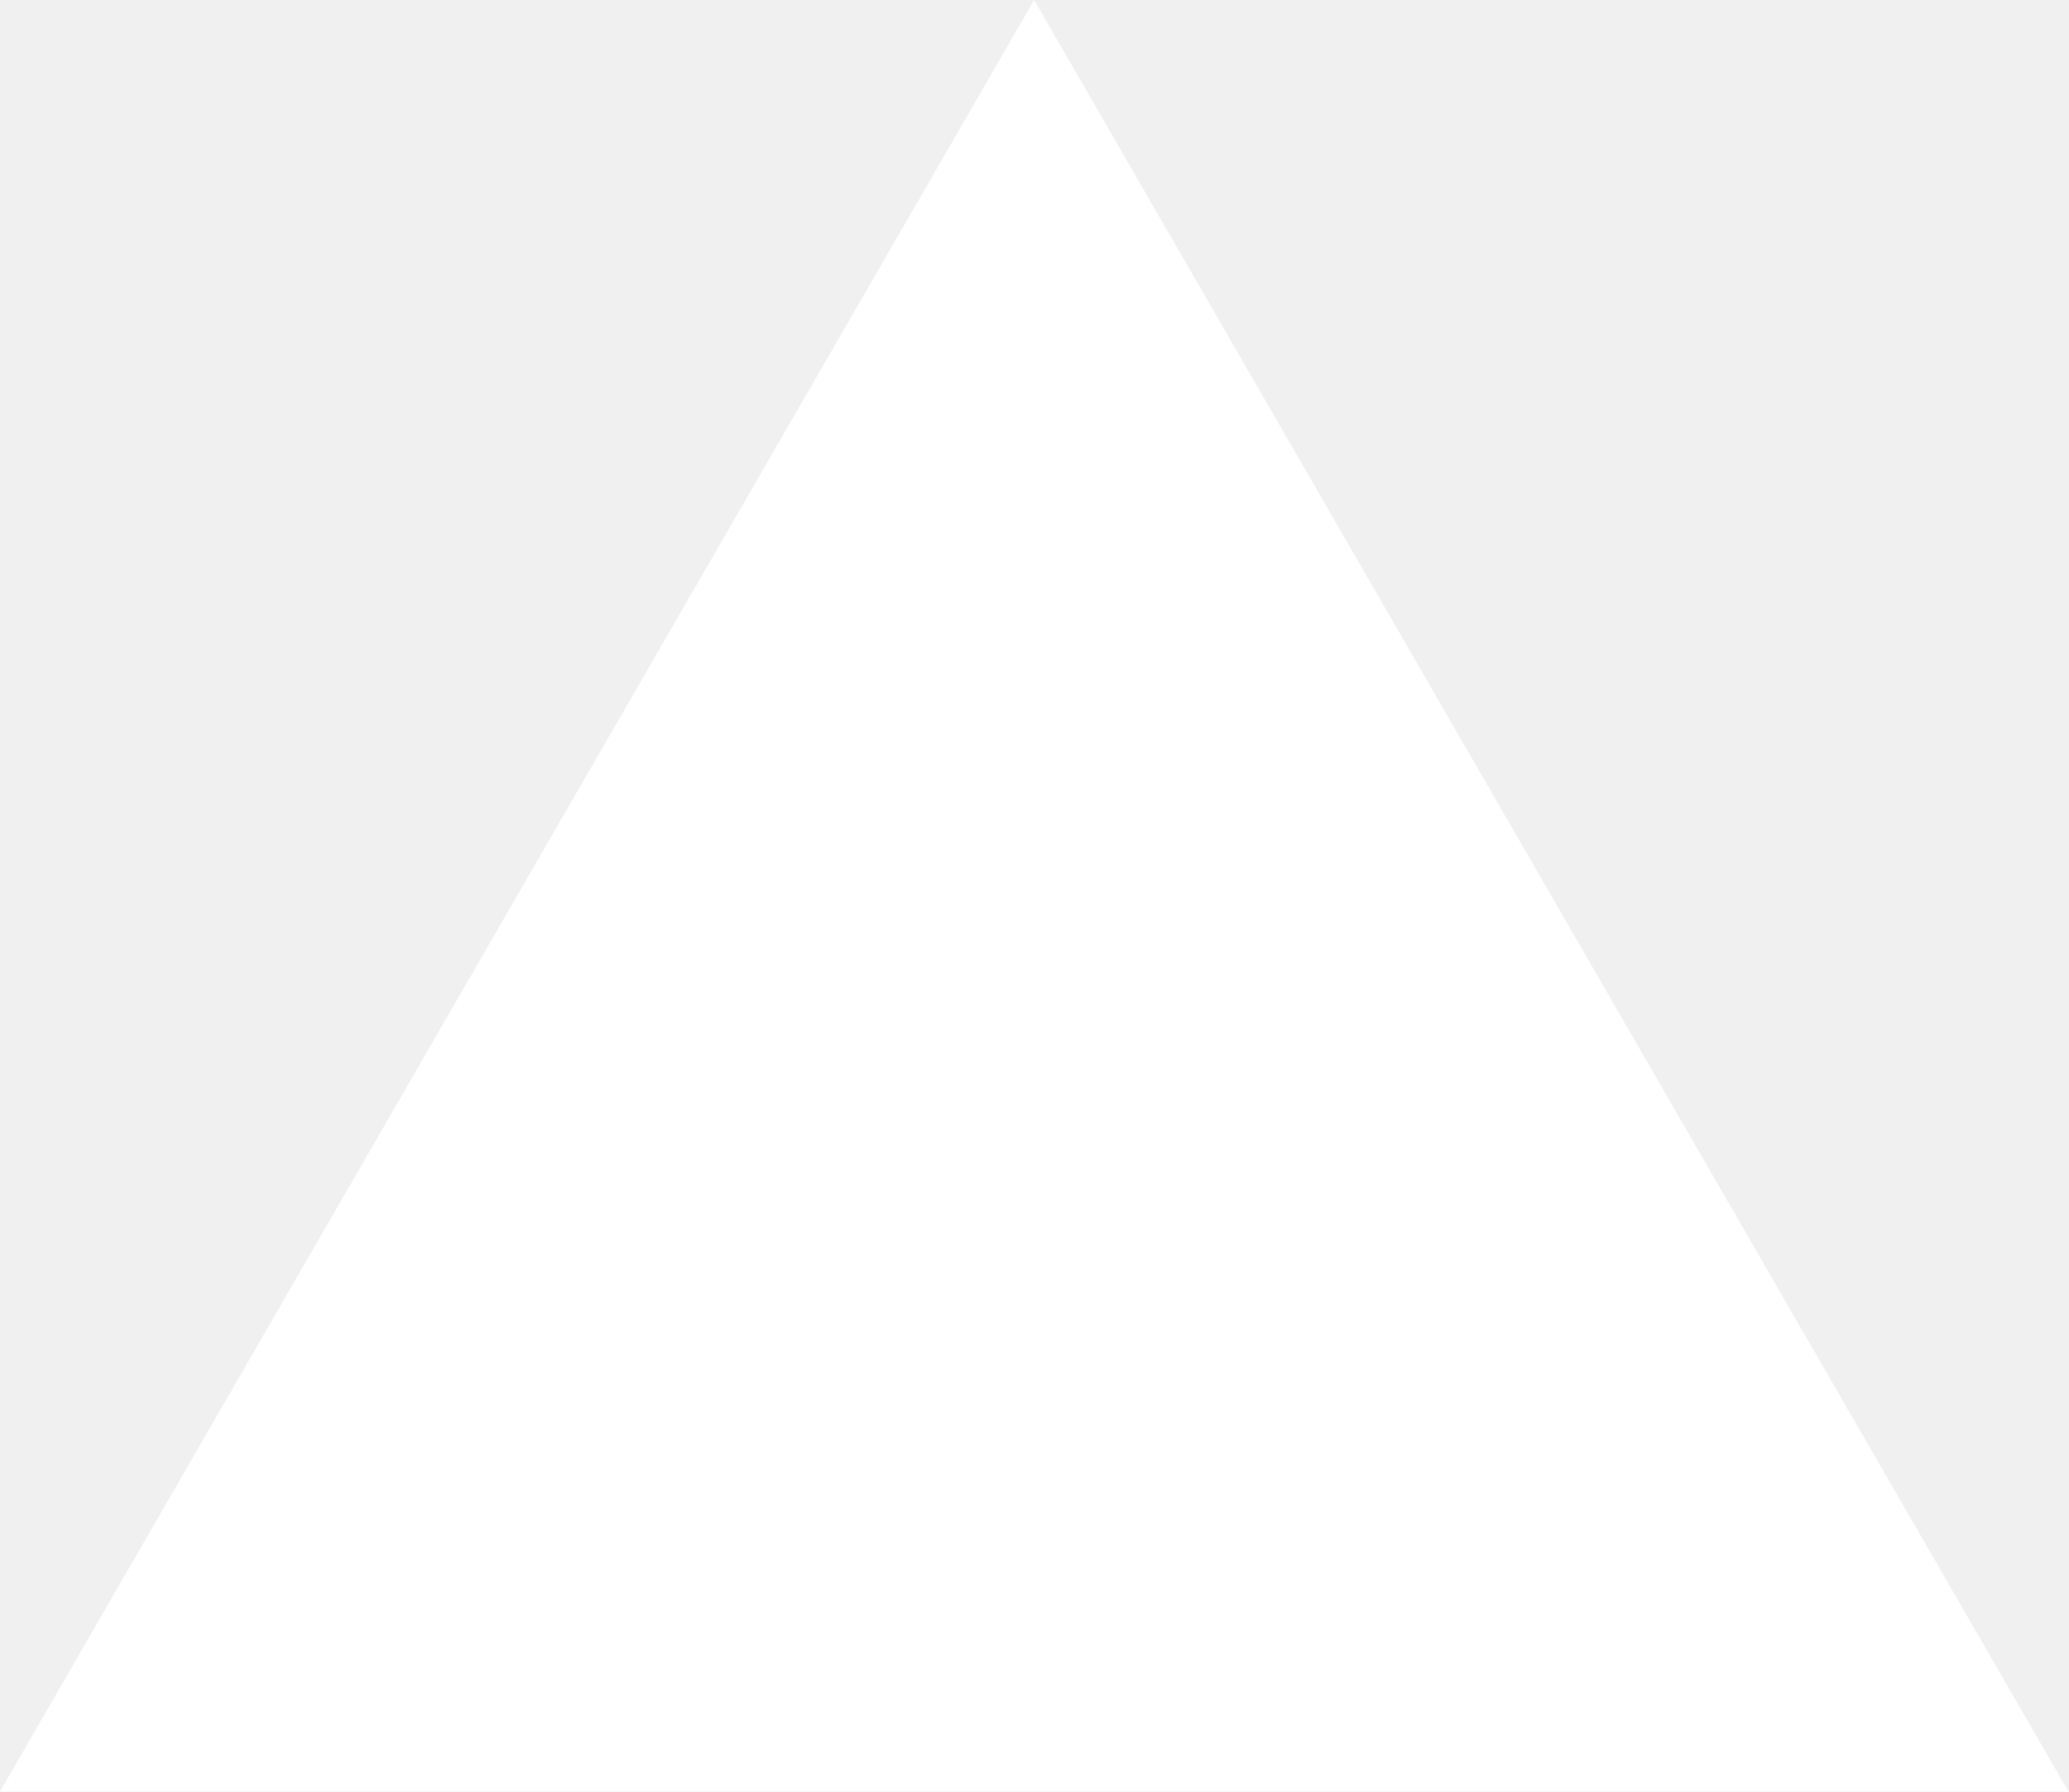
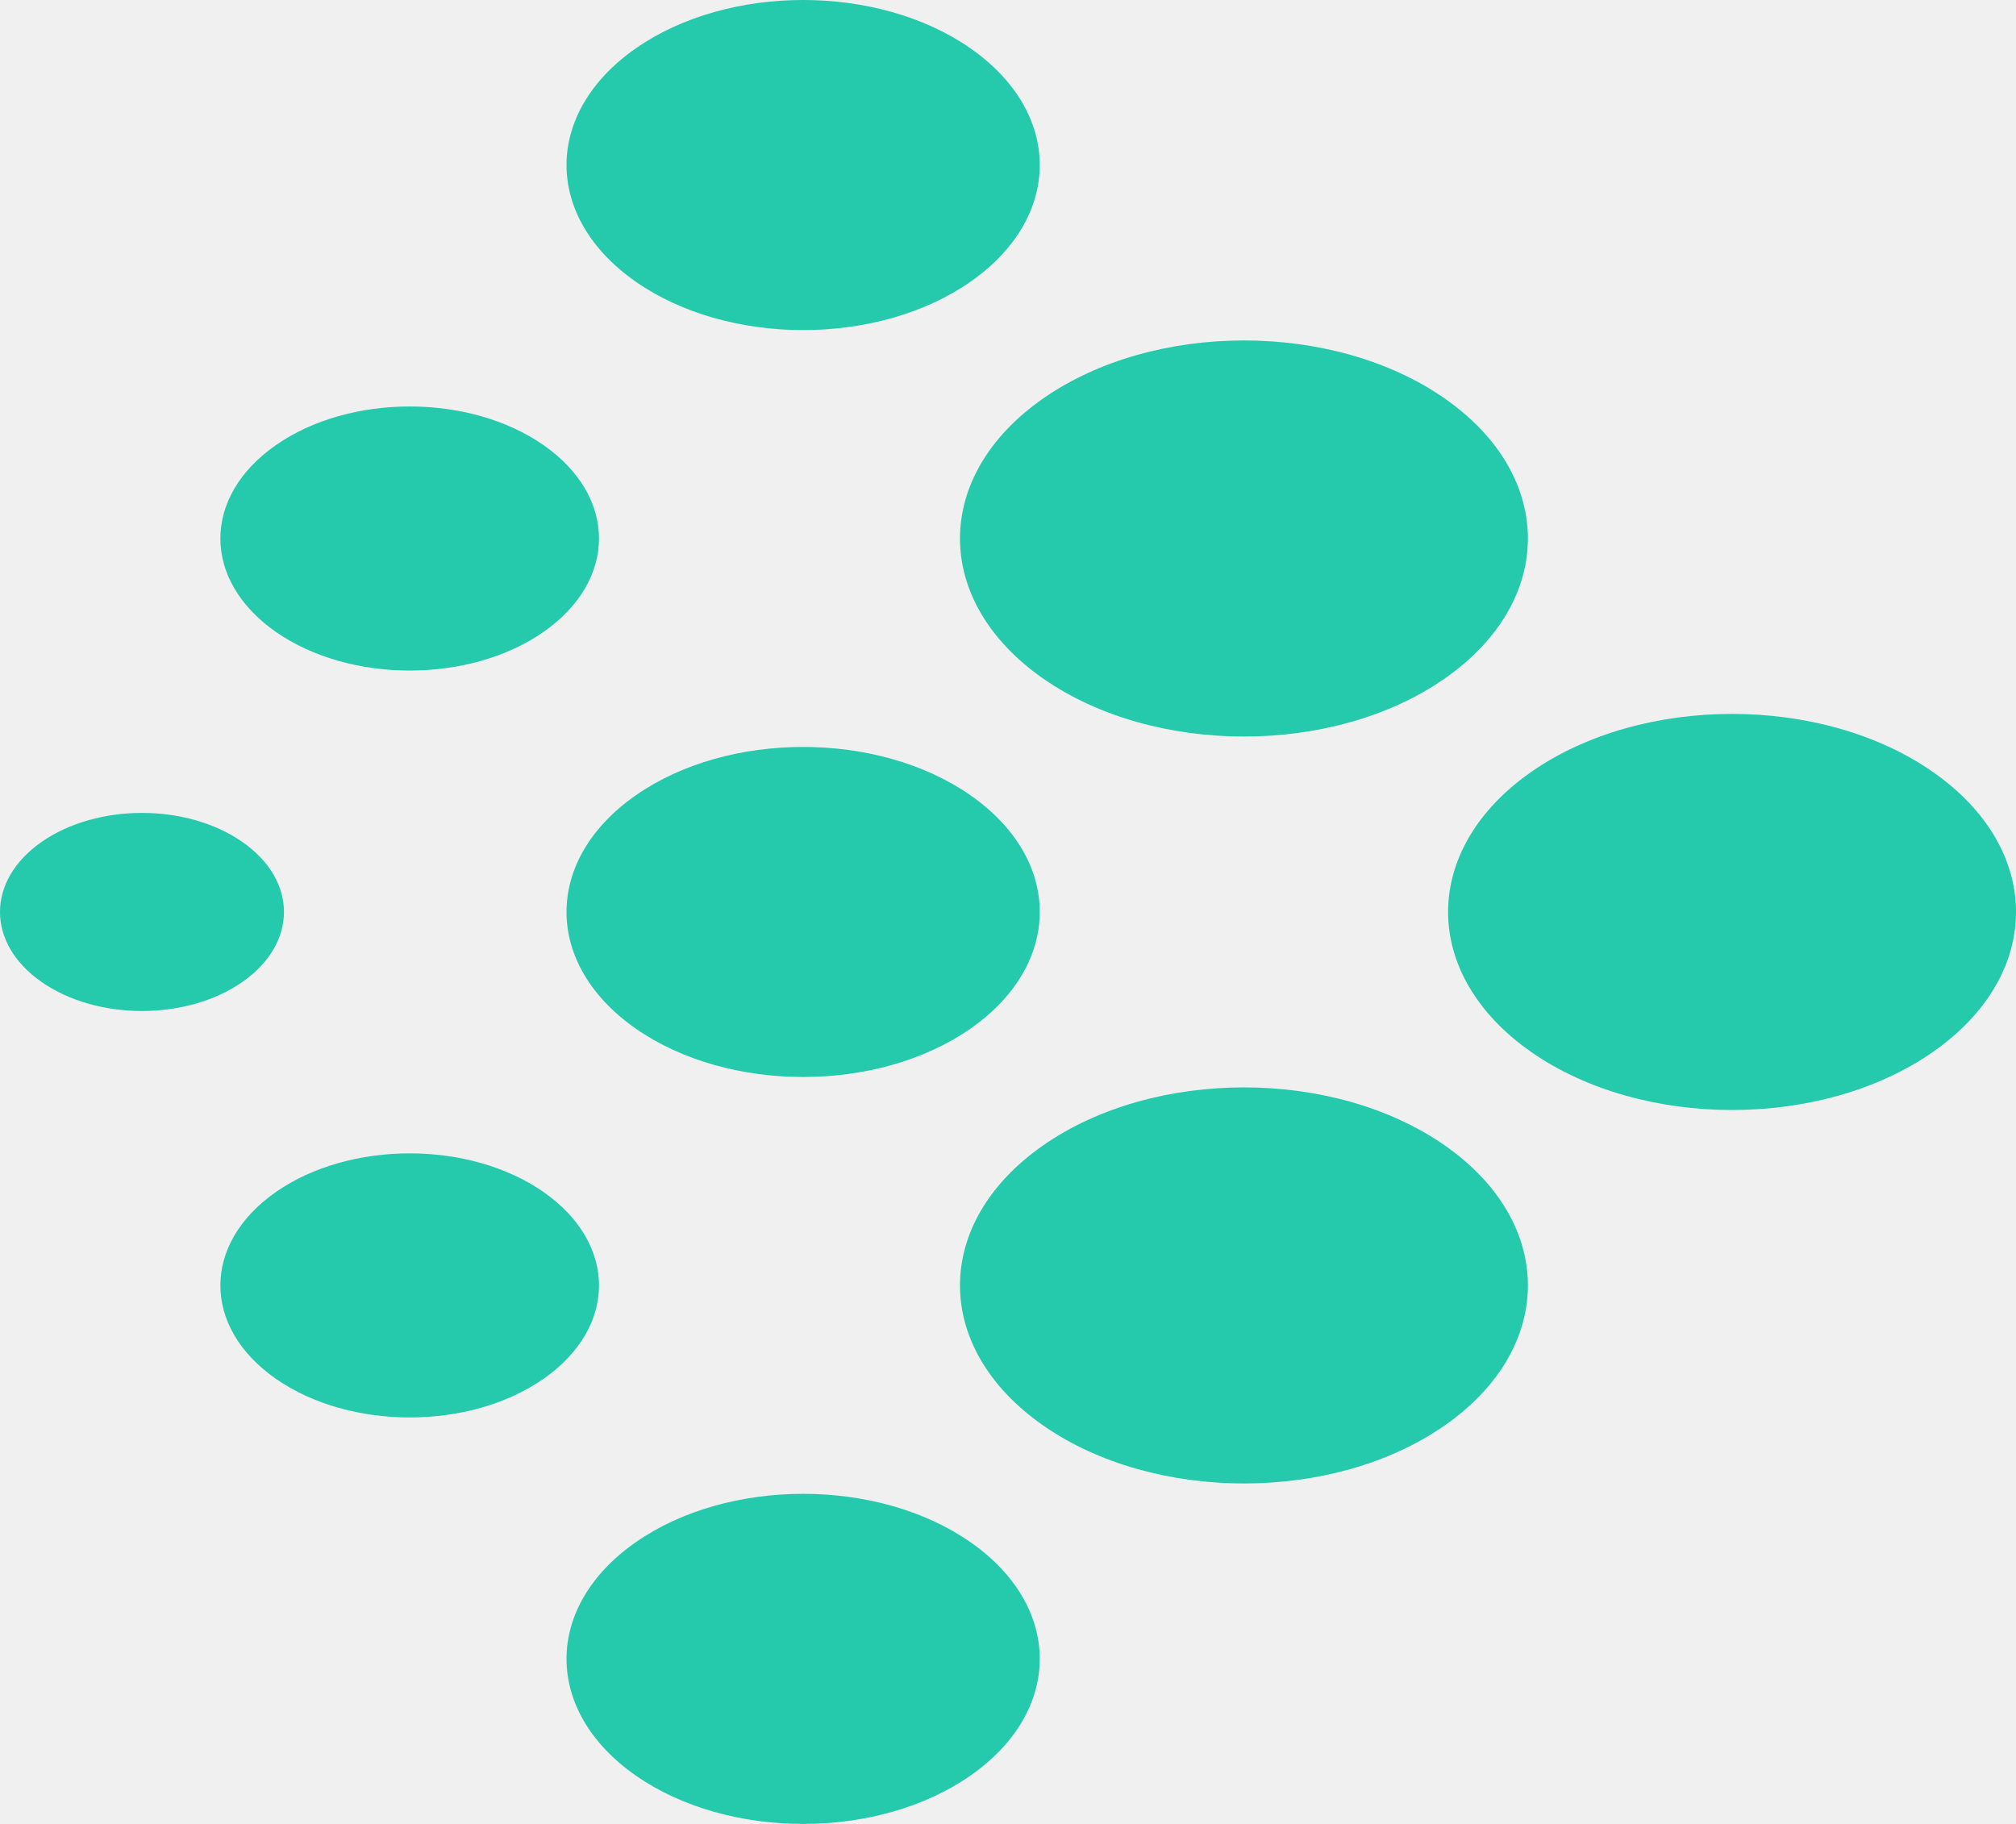
- <svg xmlns="http://www.w3.org/2000/svg" fill="none" viewBox="0 0 1155 1000">
-   <path d="m577.3 0 577.4 1000H0z" fill="#fff" />
+ <svg xmlns="http://www.w3.org/2000/svg" id="logo-37" width="42" height="38" viewBox="0 0 42 38" fill="none">
+   <path d="M5.747 28.726C7.287 29.8 9.784 29.8 11.324 28.726C12.864 27.652 12.864 25.91 11.324 24.835C9.784 23.761 7.287 23.761 5.747 24.835C4.206 25.91 4.206 27.652 5.747 28.726Z" class="ccustom" fill="#25CAAC" />
+   <path d="M21.732 14.137C24.043 15.748 27.788 15.748 30.098 14.137C32.409 12.526 32.409 9.913 30.098 8.302C27.788 6.69 24.043 6.69 21.732 8.302C19.422 9.913 19.422 12.526 21.732 14.137Z" class="ccustom" fill="#25CAAC" />
+   <path d="M13.246 21.431C15.172 22.774 18.293 22.774 20.218 21.431C22.143 20.089 22.143 17.911 20.218 16.569C18.293 15.226 15.172 15.226 13.246 16.569C11.321 17.911 11.321 20.089 13.246 21.431Z" class="ccustom" fill="#25CAAC" />
+   <path d="M0.866 20.459C2.021 21.265 3.894 21.265 5.049 20.459C6.205 19.653 6.205 18.347 5.049 17.541C3.894 16.735 2.021 16.735 0.866 17.541C-0.289 18.347 -0.289 19.653 0.866 20.459Z" class="ccustom" fill="#25CAAC" />
+   <path d="M13.246 5.87C15.172 7.213 18.293 7.213 20.218 5.87C22.143 4.527 22.143 2.35 20.218 1.007C18.293 -0.336 15.172 -0.336 13.246 1.007C11.321 2.35 11.321 4.527 13.246 5.87Z" class="ccustom" fill="#25CAAC" />
+   <path d="M5.747 13.165C7.287 14.239 9.784 14.239 11.324 13.165C12.864 12.09 12.864 10.348 11.324 9.274C9.784 8.2 7.287 8.2 5.747 9.274C4.206 10.348 4.206 12.09 5.747 13.165Z" class="ccustom" fill="#25CAAC" />
+   <path d="M13.246 36.993C15.172 38.336 18.293 38.336 20.218 36.993C22.143 35.65 22.143 33.473 20.218 32.13C18.293 30.787 15.172 30.787 13.246 32.13C11.321 33.473 11.321 35.65 13.246 36.993Z" class="ccustom" fill="#25CAAC" />
+   <path d="M31.901 21.918C34.211 23.529 37.957 23.529 40.267 21.918C42.578 20.306 42.578 17.694 40.267 16.082C37.957 14.471 34.211 14.471 31.901 16.082C29.591 17.694 29.591 20.306 31.901 21.918Z" class="ccustom" fill="#25CAAC" />
+   <path d="M21.732 29.698C24.043 31.31 27.788 31.31 30.098 29.698C32.409 28.087 32.409 25.474 30.098 23.863C27.788 22.252 24.043 22.252 21.732 23.863C19.422 25.474 19.422 28.087 21.732 29.698Z" class="ccustom" fill="#25CAAC" />
</svg>
